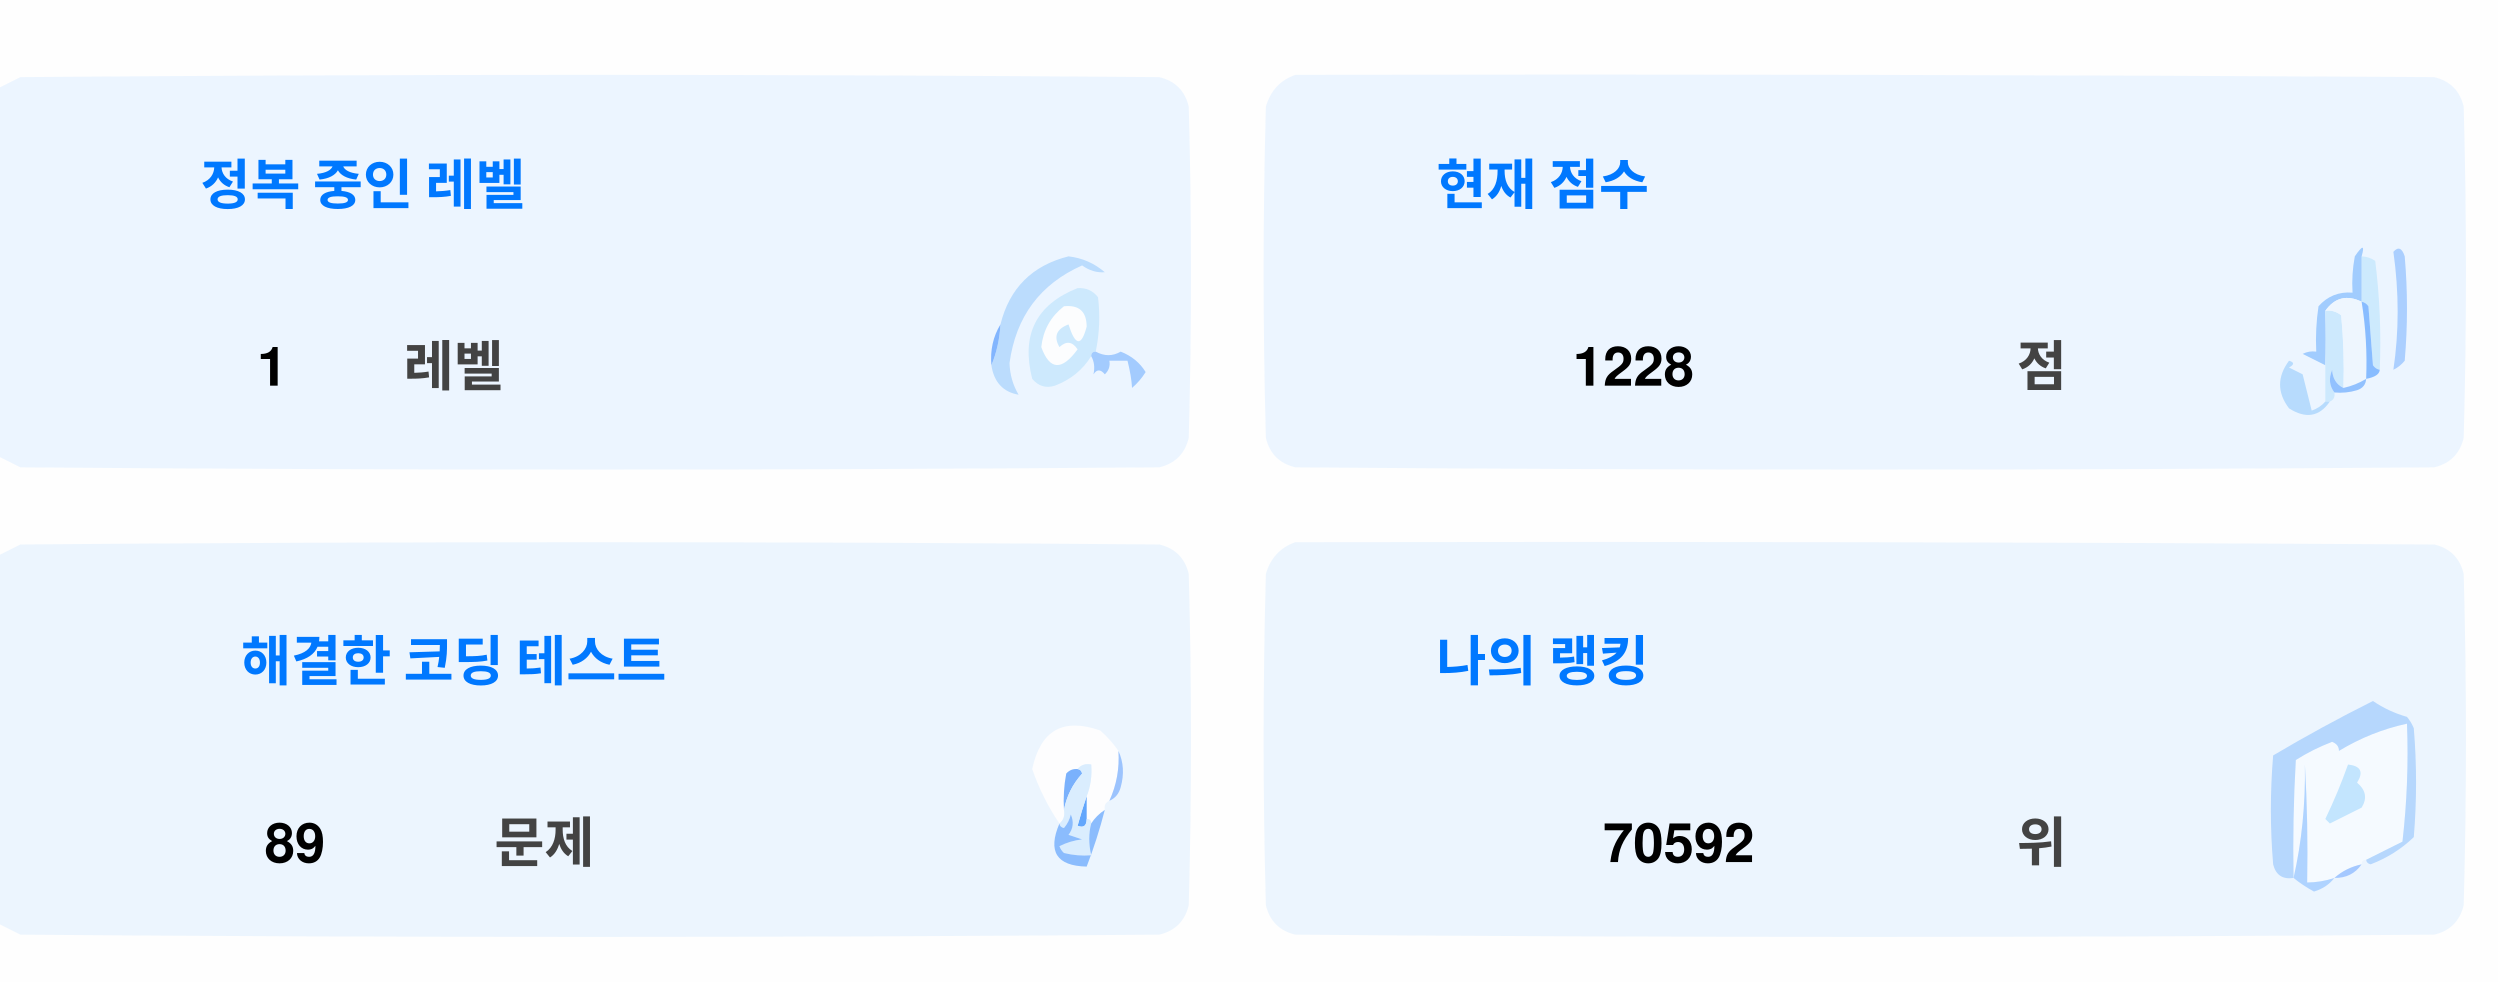
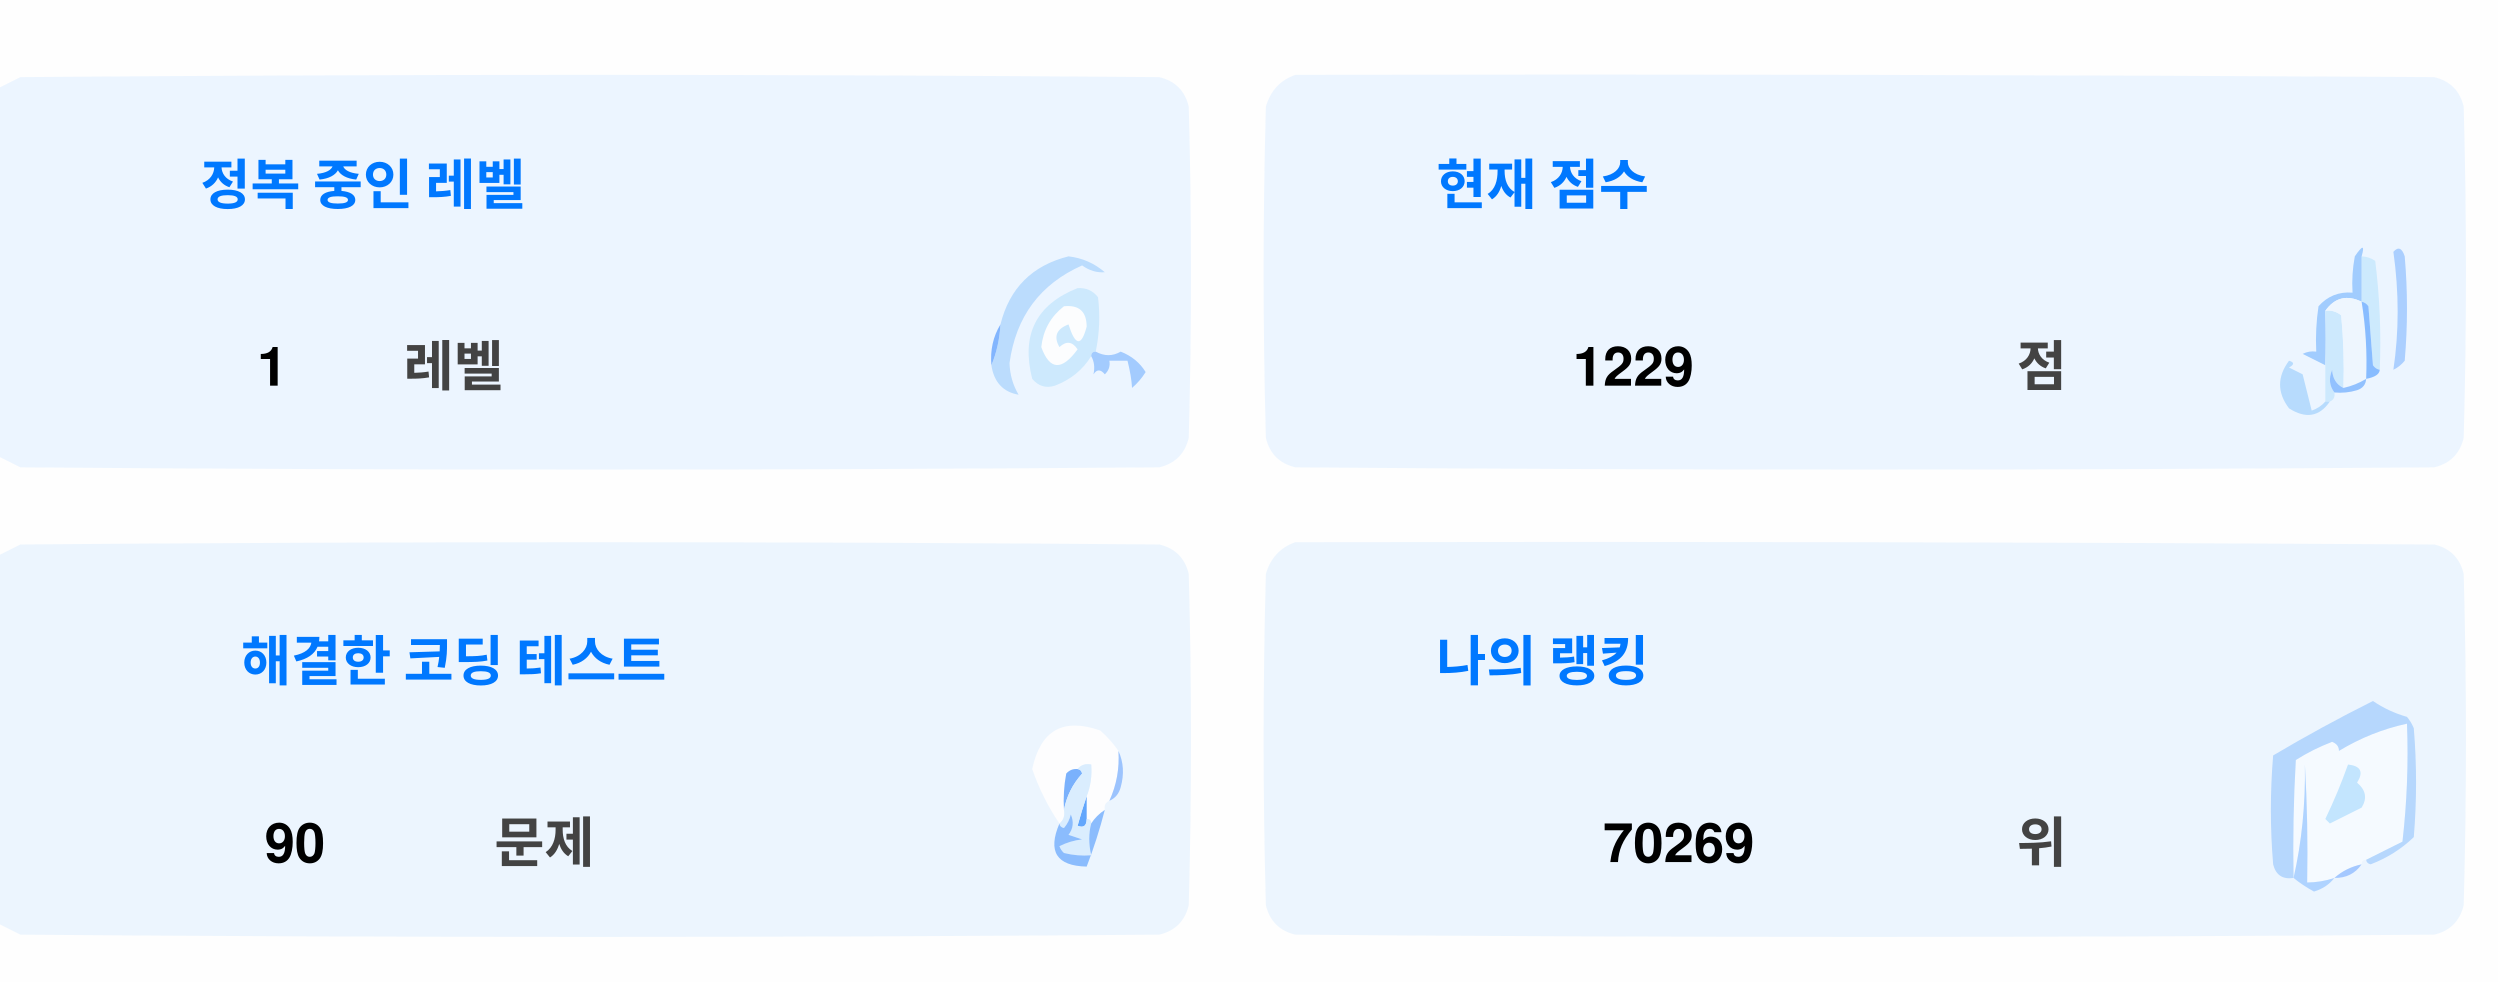
<svg xmlns="http://www.w3.org/2000/svg" version="1.1" width="551px" height="217px" style="shape-rendering:geometricPrecision; text-rendering:geometricPrecision; image-rendering:optimizeQuality; fill-rule:evenodd; clip-rule:evenodd">
  <style>.title {fill: #434343;font-size: 1rem;line-height: 1.5rem;font-weight: bold;font-family: -apple-system, BlinkMacSystemFont, Segoe UI, Helvetica, Arial, sans-serif, Apple Color Emoji, Segoe UI Emoji;}.desc {fill: #434343;font-size: 2.5rem;font-weight: bold;line-height: 1.5rem;font-family: -apple-system, BlinkMacSystemFont, Segoe UI, Helvetica, Arial, sans-serif, Apple Color Emoji, Segoe UI Emoji;}.desc-2 {fill: #434343;font-size: 1rem;font-weight: bold;line-height: 1.5rem;font-family: -apple-system, BlinkMacSystemFont, Segoe UI, Helvetica, Arial, sans-serif, Apple Color Emoji, Segoe UI Emoji;}.text, .desc {animation: twinkling 4s ease-in-out infinite;}@keyframes twinkling {40% { opacity: 1; }50% { opacity: 0.5; }60% { opacity: 1; }70% { opacity: 0.5; }80% { opacity: 1; }}</style>
  <g>
    <path style="opacity:1" fill="#fefefe" d="M -0.5,-0.5 C 183.167,-0.5 366.833,-0.5 550.5,-0.5C 550.5,71.833 550.5,144.167 550.5,216.5C 366.833,216.5 183.167,216.5 -0.5,216.5C -0.5,212.167 -0.5,207.833 -0.5,203.5C 1.14,204.32 2.807,205.153 4.5,206C 88.167,206.667 171.833,206.667 255.5,206C 259,205.167 261.167,203 262,199.5C 262.667,175.167 262.667,150.833 262,126.5C 261.167,123 259,120.833 255.5,120C 171.833,119.333 88.167,119.333 4.5,120C 2.807,120.847 1.14,121.68 -0.5,122.5C -0.5,115.167 -0.5,107.833 -0.5,100.5C 1.14,101.32 2.807,102.153 4.5,103C 88.167,103.667 171.833,103.667 255.5,103C 259,102.167 261.167,100 262,96.5C 262.667,72.167 262.667,47.833 262,23.5C 261.167,20 259,17.833 255.5,17C 171.833,16.333 88.167,16.333 4.5,17C 2.807,17.847 1.14,18.68 -0.5,19.5C -0.5,12.833 -0.5,6.167 -0.5,-0.5 Z" />
  </g>
  <g>
    <path style="opacity:1" fill="#ecf5ff" d="M -0.5,100.5 C -0.5,73.5 -0.5,46.5 -0.5,19.5C 1.14,18.68 2.807,17.847 4.5,17C 88.167,16.333 171.833,16.333 255.5,17C 259,17.833 261.167,20 262,23.5C 262.667,47.833 262.667,72.167 262,96.5C 261.167,100 259,102.167 255.5,103C 171.833,103.667 88.167,103.667 4.5,103C 2.807,102.153 1.14,101.32 -0.5,100.5 Z" />
  </g>
  <g>
    <path style="opacity:1" fill="#ecf5ff" d="M 285.5,16.5 C 369.167,16.333 452.834,16.5 536.5,17C 540,17.833 542.167,20 543,23.5C 543.667,47.833 543.667,72.167 543,96.5C 542.167,100 540,102.167 536.5,103C 452.833,103.667 369.167,103.667 285.5,103C 282,102.167 279.833,100 279,96.5C 278.333,72.167 278.333,47.833 279,23.5C 280.018,19.985 282.185,17.652 285.5,16.5 Z" />
  </g>
  <g>
    <path style="opacity:1" fill="#cdeafd" d="M 520.5,56.5 C 521.583,56.539 522.583,56.873 523.5,57.5C 524.498,65.472 524.831,73.472 524.5,81.5C 523.883,81.389 523.383,81.056 523,80.5C 522.667,76.167 522.333,71.833 522,67.5C 521.617,66.944 521.117,66.611 520.5,66.5C 520.5,63.167 520.5,59.833 520.5,56.5 Z" />
  </g>
  <g>
    <path style="opacity:1" fill="#abcfff" d="M 527.5,55.5 C 528.566,54.308 529.399,54.641 530,56.5C 530.667,64.167 530.667,71.833 530,79.5C 529.311,80.357 528.478,81.023 527.5,81.5C 528.758,73.08 528.758,64.414 527.5,55.5 Z" />
  </g>
  <g>
    <path style="opacity:1" fill="#bbdcfd" d="M 218.5,80.5 C 219.657,77.727 220.324,74.727 220.5,71.5C 222.49,63.51 227.49,58.51 235.5,56.5C 238.528,56.847 241.194,58.014 243.5,60C 241.744,60.141 240.078,59.641 238.5,58.5C 229.247,62.607 223.914,69.773 222.5,80C 222.565,82.526 223.232,84.859 224.5,87C 221.07,86.397 219.07,84.231 218.5,80.5 Z" />
  </g>
  <g>
    <path style="opacity:1" fill="#cde9fd" d="M 241.5,77.5 C 240.833,77.5 240.5,77.833 240.5,78.5C 238.628,81.529 235.961,83.695 232.5,85C 230.536,85.624 228.869,85.124 227.5,83.5C 225.021,73.791 228.354,67.124 237.5,63.5C 239.374,63.39 240.874,64.056 242,65.5C 242.497,69.524 242.331,73.524 241.5,77.5 Z" />
  </g>
  <g>
    <path style="opacity:1" fill="#fcfdfe" d="M 234.5,67.5 C 237.826,67.162 239.493,68.662 239.5,72C 238.334,76.434 237,76.267 235.5,71.5C 232.832,72.515 232.166,74.182 233.5,76.5C 235.017,75.089 236.351,75.256 237.5,77C 234.006,81.771 231.34,81.605 229.5,76.5C 229.904,72.771 231.571,69.771 234.5,67.5 Z" />
  </g>
  <g>
    <path style="opacity:1" fill="#a1ccfe" d="M 520.5,56.5 C 520.5,59.833 520.5,63.167 520.5,66.5C 517.238,64.922 514.572,65.589 512.5,68.5C 512.617,72.81 512.617,76.81 512.5,80.5C 510.86,79.68 509.193,78.847 507.5,78C 508.448,77.517 509.448,77.35 510.5,77.5C 510.335,74.15 510.502,70.817 511,67.5C 512.995,65.253 515.495,64.253 518.5,64.5C 518.336,61.813 518.503,59.146 519,56.5C 520.731,53.969 521.231,53.969 520.5,56.5 Z" />
  </g>
  <g>
    <path style="opacity:1" fill="#cde9fd" d="M 512.5,68.5 C 513.822,68.33 514.989,68.663 516,69.5C 516.499,74.823 516.666,80.156 516.5,85.5C 514.955,84.77 514.122,83.437 514,81.5C 513.22,83.387 513.387,85.054 514.5,86.5C 514.672,87.492 514.338,88.158 513.5,88.5C 513.167,88.5 512.833,88.5 512.5,88.5C 512.5,85.833 512.5,83.167 512.5,80.5C 512.617,76.81 512.617,72.81 512.5,68.5 Z" />
  </g>
  <g>
    <path style="opacity:1" fill="#eef6fe" d="M 520.5,66.5 C 521.407,72.106 521.74,77.773 521.5,83.5C 519.95,84.441 518.284,85.108 516.5,85.5C 516.666,80.156 516.499,74.823 516,69.5C 514.989,68.663 513.822,68.33 512.5,68.5C 514.572,65.589 517.238,64.922 520.5,66.5 Z" />
  </g>
  <g>
    <path style="opacity:1" fill="#88bcff" d="M 520.5,66.5 C 521.117,66.611 521.617,66.944 522,67.5C 522.333,71.833 522.667,76.167 523,80.5C 523.383,81.056 523.883,81.389 524.5,81.5C 524.445,82.469 523.445,83.136 521.5,83.5C 521.74,77.773 521.407,72.106 520.5,66.5 Z" />
  </g>
  <g>
    <path style="opacity:1" fill="#82b5fe" d="M 220.5,71.5 C 220.324,74.727 219.657,77.727 218.5,80.5C 218.215,77.171 218.882,74.171 220.5,71.5 Z" />
  </g>
  <g>
    <path style="opacity:1" fill="#a3cbfe" d="M 240.5,78.5 C 240.5,77.833 240.833,77.5 241.5,77.5C 243.391,78.536 245.224,78.536 247,77.5C 249.391,78.429 251.225,79.929 252.5,82C 251.681,83.319 250.681,84.486 249.5,85.5C 249.409,83.777 249.075,81.777 248.5,79.5C 247.167,79.5 245.833,79.5 244.5,79.5C 244.719,80.675 244.386,81.675 243.5,82.5C 242.575,81.359 241.741,81.359 241,82.5C 241.331,80.981 241.164,79.648 240.5,78.5 Z" />
  </g>
  <g>
    <path style="opacity:1" fill="#b7dbfd" d="M 512.5,88.5 C 512.833,88.5 513.167,88.5 513.5,88.5C 511.199,91.857 508.199,92.357 504.5,90C 501.872,86.535 501.872,83.035 504.5,79.5C 505.696,79.846 505.696,80.346 504.5,81C 505.5,81.5 506.5,82 507.5,82.5C 508.167,85.167 508.833,87.833 509.5,90.5C 510.739,90.058 511.739,89.391 512.5,88.5 Z" />
  </g>
  <g>
    <path style="opacity:1" fill="#92c1fe" d="M 516.5,85.5 C 518.284,85.108 519.95,84.441 521.5,83.5C 521.423,84.75 520.756,85.583 519.5,86C 517.866,86.493 516.199,86.66 514.5,86.5C 513.387,85.054 513.22,83.387 514,81.5C 514.122,83.437 514.955,84.77 516.5,85.5 Z" />
  </g>
  <g>
    <path style="opacity:1" fill="#ecf5fe" d="M -0.5,203.5 C -0.5,176.5 -0.5,149.5 -0.5,122.5C 1.14,121.68 2.807,120.847 4.5,120C 88.167,119.333 171.833,119.333 255.5,120C 259,120.833 261.167,123 262,126.5C 262.667,150.833 262.667,175.167 262,199.5C 261.167,203 259,205.167 255.5,206C 171.833,206.667 88.167,206.667 4.5,206C 2.807,205.153 1.14,204.32 -0.5,203.5 Z" />
  </g>
  <g>
    <path style="opacity:1" fill="#ecf5fe" d="M 285.5,119.5 C 369.167,119.333 452.834,119.5 536.5,120C 540,120.833 542.167,123 543,126.5C 543.667,150.833 543.667,175.167 543,199.5C 542.167,203 540,205.167 536.5,206C 452.833,206.667 369.167,206.667 285.5,206C 282,205.167 279.833,203 279,199.5C 278.333,175.167 278.333,150.833 279,126.5C 280.018,122.985 282.185,120.652 285.5,119.5 Z" />
  </g>
  <g>
    <path style="opacity:1" fill="#fdfdfe" d="M 246.5,165.5 C 246.758,169.367 246.092,173.034 244.5,176.5C 243.662,176.842 243.328,177.508 243.5,178.5C 242.272,179.306 241.272,180.306 240.5,181.5C 240.5,180.833 240.167,180.5 239.5,180.5C 239.5,178.833 239.5,177.167 239.5,175.5C 240.369,173.283 240.702,170.95 240.5,168.5C 239.209,168.263 238.209,168.596 237.5,169.5C 236.504,169.414 235.671,169.748 235,170.5C 234.503,173.146 234.336,175.813 234.5,178.5C 234.737,179.791 234.404,180.791 233.5,181.5C 230.986,177.806 228.986,173.806 227.5,169.5C 229.309,160.957 234.309,158.124 242.5,161C 244.07,162.397 245.404,163.897 246.5,165.5 Z" />
  </g>
  <g>
    <path style="opacity:1" fill="#f5faff" d="M 521.5,189.5 C 520.833,189.5 520.5,189.833 520.5,190.5C 518.181,190.992 516.181,191.992 514.5,193.5C 512.565,194.15 510.565,194.483 508.5,194.5C 508.666,185.827 508.5,177.16 508,168.5C 508.141,177.227 507.308,185.56 505.5,193.5C 505.334,184.827 505.5,176.16 506,167.5C 508.527,165.903 511.194,164.57 514,163.5C 515.011,163.892 515.511,164.559 515.5,165.5C 520.21,162.641 525.21,160.641 530.5,159.5C 530.831,168.192 530.498,176.859 529.5,185.5C 526.807,186.847 524.14,188.18 521.5,189.5 Z" />
  </g>
  <g>
    <path style="opacity:1" fill="#b6d7fd" d="M 521.5,189.5 C 524.14,188.18 526.807,186.847 529.5,185.5C 530.498,176.859 530.831,168.192 530.5,159.5C 525.21,160.641 520.21,162.641 515.5,165.5C 515.511,164.559 515.011,163.892 514,163.5C 511.194,164.57 508.527,165.903 506,167.5C 505.5,176.16 505.334,184.827 505.5,193.5C 503.089,193.863 501.589,192.863 501,190.5C 500.333,182.5 500.333,174.5 501,166.5C 508.173,162.246 515.507,158.246 523,154.5C 525.304,156.068 527.804,157.235 530.5,158C 531.126,158.75 531.626,159.584 532,160.5C 532.667,168.5 532.667,176.5 532,184.5C 529.292,187.111 526.125,189.111 522.5,190.5C 521.893,190.376 521.56,190.043 521.5,189.5 Z" />
  </g>
  <g>
    <path style="opacity:1" fill="#c3e5fe" d="M 517.5,168.5 C 520.317,168.801 520.984,170.134 519.5,172.5C 521.439,174.122 521.772,175.956 520.5,178C 518.167,179.167 515.833,180.333 513.5,181.5C 513.167,181.167 512.833,180.833 512.5,180.5C 514.414,176.515 516.081,172.515 517.5,168.5 Z" />
  </g>
  <g>
    <path style="opacity:1" fill="#7ab1fc" d="M 237.5,169.5 C 238.043,169.56 238.376,169.893 238.5,170.5C 236.395,172.836 235.062,175.503 234.5,178.5C 234.336,175.813 234.503,173.146 235,170.5C 235.671,169.748 236.504,169.414 237.5,169.5 Z" />
  </g>
  <g>
    <path style="opacity:1" fill="#afd3ff" d="M 514.5,193.5 C 513.378,194.947 511.878,195.947 510,196.5C 508.348,195.601 506.848,194.601 505.5,193.5C 507.308,185.56 508.141,177.227 508,168.5C 508.5,177.16 508.666,185.827 508.5,194.5C 510.565,194.483 512.565,194.15 514.5,193.5 Z" />
  </g>
  <g>
    <path style="opacity:1" fill="#9cc3fd" d="M 246.5,165.5 C 247.634,167.966 247.801,170.633 247,173.5C 246.623,174.942 245.79,175.942 244.5,176.5C 246.092,173.034 246.758,169.367 246.5,165.5 Z" />
  </g>
  <g>
    <path style="opacity:1" fill="#62a6fc" d="M 239.5,175.5 C 239.5,177.167 239.5,178.833 239.5,180.5C 239.483,182.028 238.816,182.528 237.5,182C 238.117,179.723 238.784,177.556 239.5,175.5 Z" />
  </g>
  <g>
    <path style="opacity:1" fill="#daedfe" d="M 237.5,169.5 C 238.209,168.596 239.209,168.263 240.5,168.5C 240.702,170.95 240.369,173.283 239.5,175.5C 238.784,177.556 238.117,179.723 237.5,182C 238.816,182.528 239.483,182.028 239.5,180.5C 240.167,180.5 240.5,180.833 240.5,181.5C 239.918,183.669 239.918,186.002 240.5,188.5C 238.473,188.662 236.473,188.495 234.5,188C 234.043,187.586 233.709,187.086 233.5,186.5C 235.078,185.702 236.744,185.202 238.5,185C 237.5,184.667 236.5,184.333 235.5,184C 236.554,182.612 236.72,181.112 236,179.5C 235.751,180.624 235.251,181.624 234.5,182.5C 233.893,182.376 233.56,182.043 233.5,181.5C 234.404,180.791 234.737,179.791 234.5,178.5C 235.062,175.503 236.395,172.836 238.5,170.5C 238.376,169.893 238.043,169.56 237.5,169.5 Z" />
  </g>
  <g>
    <path style="opacity:1" fill="#8bbcfd" d="M 243.5,178.5 C 242.395,182.803 241.062,186.969 239.5,191C 232.857,190.847 230.857,187.68 233.5,181.5C 233.56,182.043 233.893,182.376 234.5,182.5C 235.251,181.624 235.751,180.624 236,179.5C 236.72,181.112 236.554,182.612 235.5,184C 236.5,184.333 237.5,184.667 238.5,185C 236.744,185.202 235.078,185.702 233.5,186.5C 233.709,187.086 234.043,187.586 234.5,188C 236.473,188.495 238.473,188.662 240.5,188.5C 239.918,186.002 239.918,183.669 240.5,181.5C 241.272,180.306 242.272,179.306 243.5,178.5 Z" />
  </g>
  <g>
    <path style="opacity:1" fill="#a4c8ff" d="M 520.5,190.5 C 519.089,192.539 517.089,193.539 514.5,193.5C 516.181,191.992 518.181,190.992 520.5,190.5 Z" />
  </g>
  <text text-anchor="middle" x="80" y="45" class="title" style="fill:#0078ff;" stroke="#none" stroke-width="1">정복 중인 레벨</text>
  <text text-anchor="middle" x="60" y="85" class="desc" style="fill:#000000;" stroke="#none" stroke-width="1">1</text>
  <text text-anchor="middle" x="100" y="85" class="desc-2" style="fill:#434343;" stroke="#none" stroke-width="1">레벨</text>
  <text text-anchor="middle" x="340" y="45" class="title" style="fill:#0078ff;" stroke="#none" stroke-width="1">현재 점수</text>
-   <text text-anchor="middle" x="360" y="85" class="desc" style="fill:#000000;" stroke="#none" stroke-width="1">1228</text>
+   <text text-anchor="middle" x="360" y="85" class="desc" style="fill:#000000;" stroke="#none" stroke-width="1">1229</text>
  <text text-anchor="middle" x="450" y="85" class="desc-2" style="fill:#434343;" stroke="#none" stroke-width="1">점</text>
  <text text-anchor="middle" x="100" y="150" class="title" style="fill:#0078ff;" stroke="#none" stroke-width="1">해결한 코딩 테스트</text>
-   <text text-anchor="middle" x="65" y="190" class="desc" style="fill:#000000;" stroke="#none" stroke-width="1">89</text>
+   <text text-anchor="middle" x="65" y="190" class="desc" style="fill:#000000;" stroke="#none" stroke-width="1">90</text>
  <text text-anchor="middle" x="120" y="190" class="desc-2" style="fill:#434343;" stroke="#none" stroke-width="1">문제</text>
  <text text-anchor="middle" x="340" y="150" class="title" style="fill:#0078ff;" stroke="#none" stroke-width="1">나의 랭킹</text>
-   <text text-anchor="middle" x="370" y="190" class="desc" style="fill:#000000;" stroke="#none" stroke-width="1">70592</text>
+   <text text-anchor="middle" x="370" y="190" class="desc" style="fill:#000000;" stroke="#none" stroke-width="1">70269</text>
  <text text-anchor="middle" x="450" y="190" class="desc-2" style="fill:#434343;" stroke="#none" stroke-width="1">위</text>
</svg>
